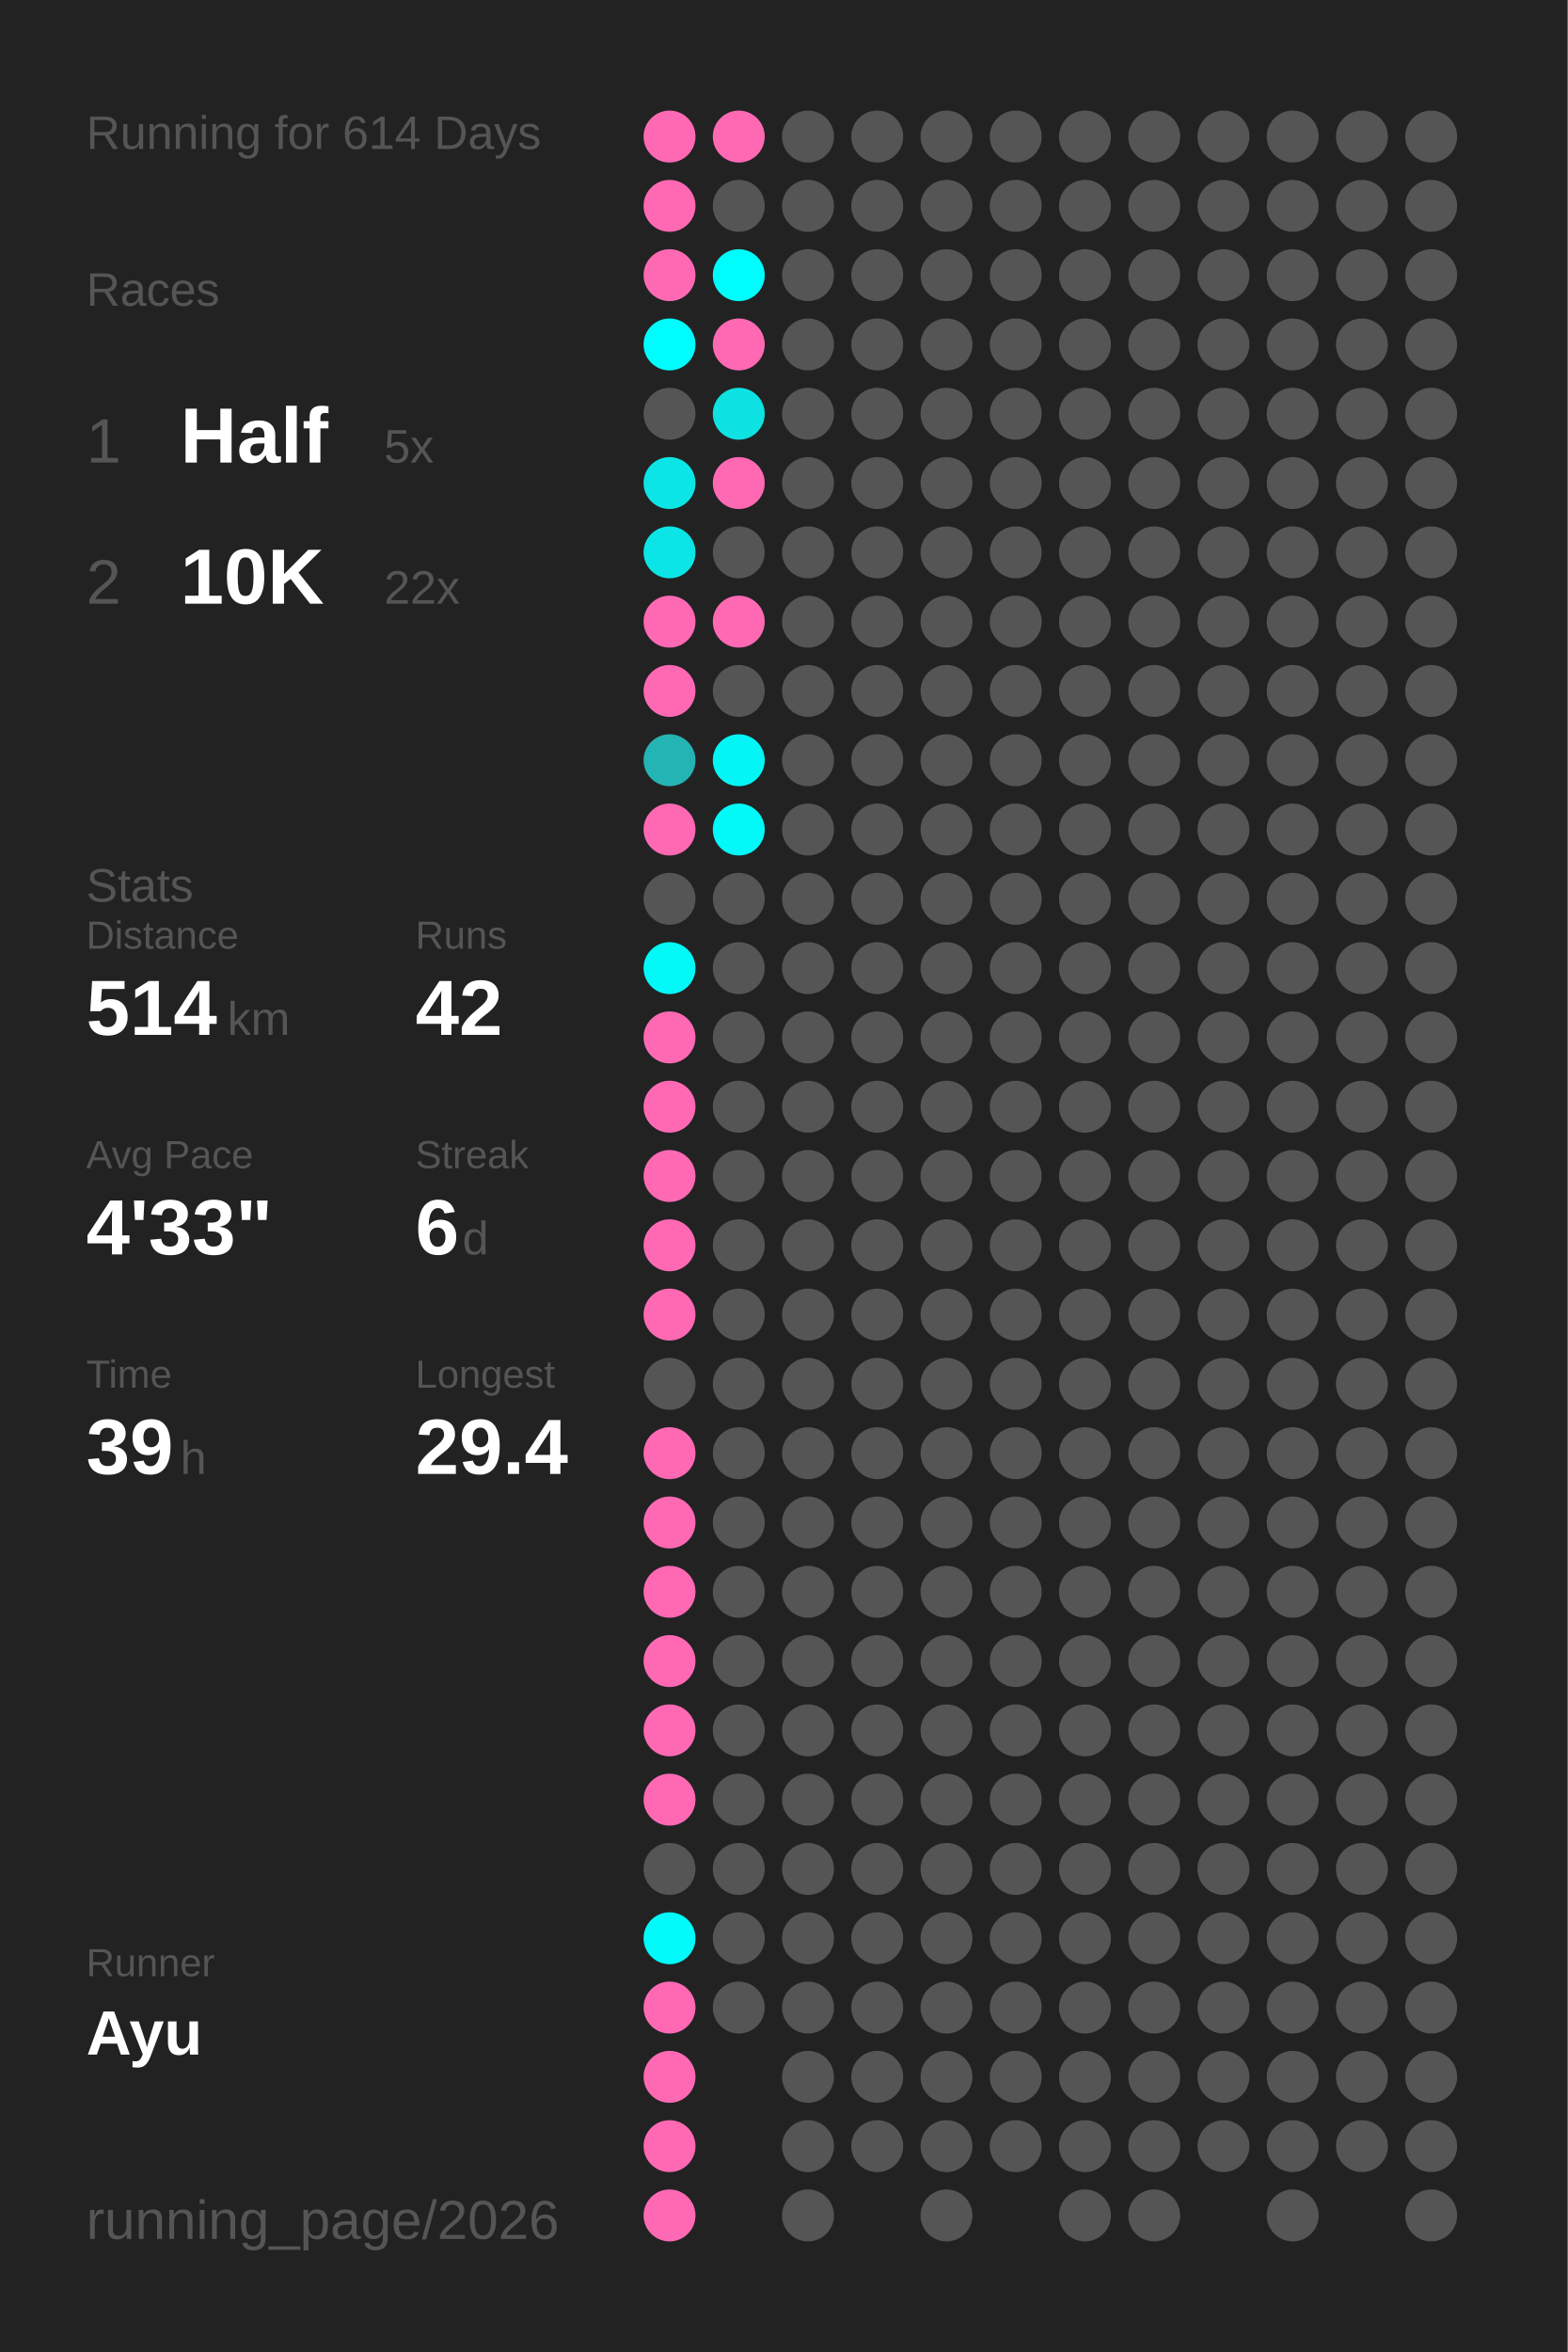
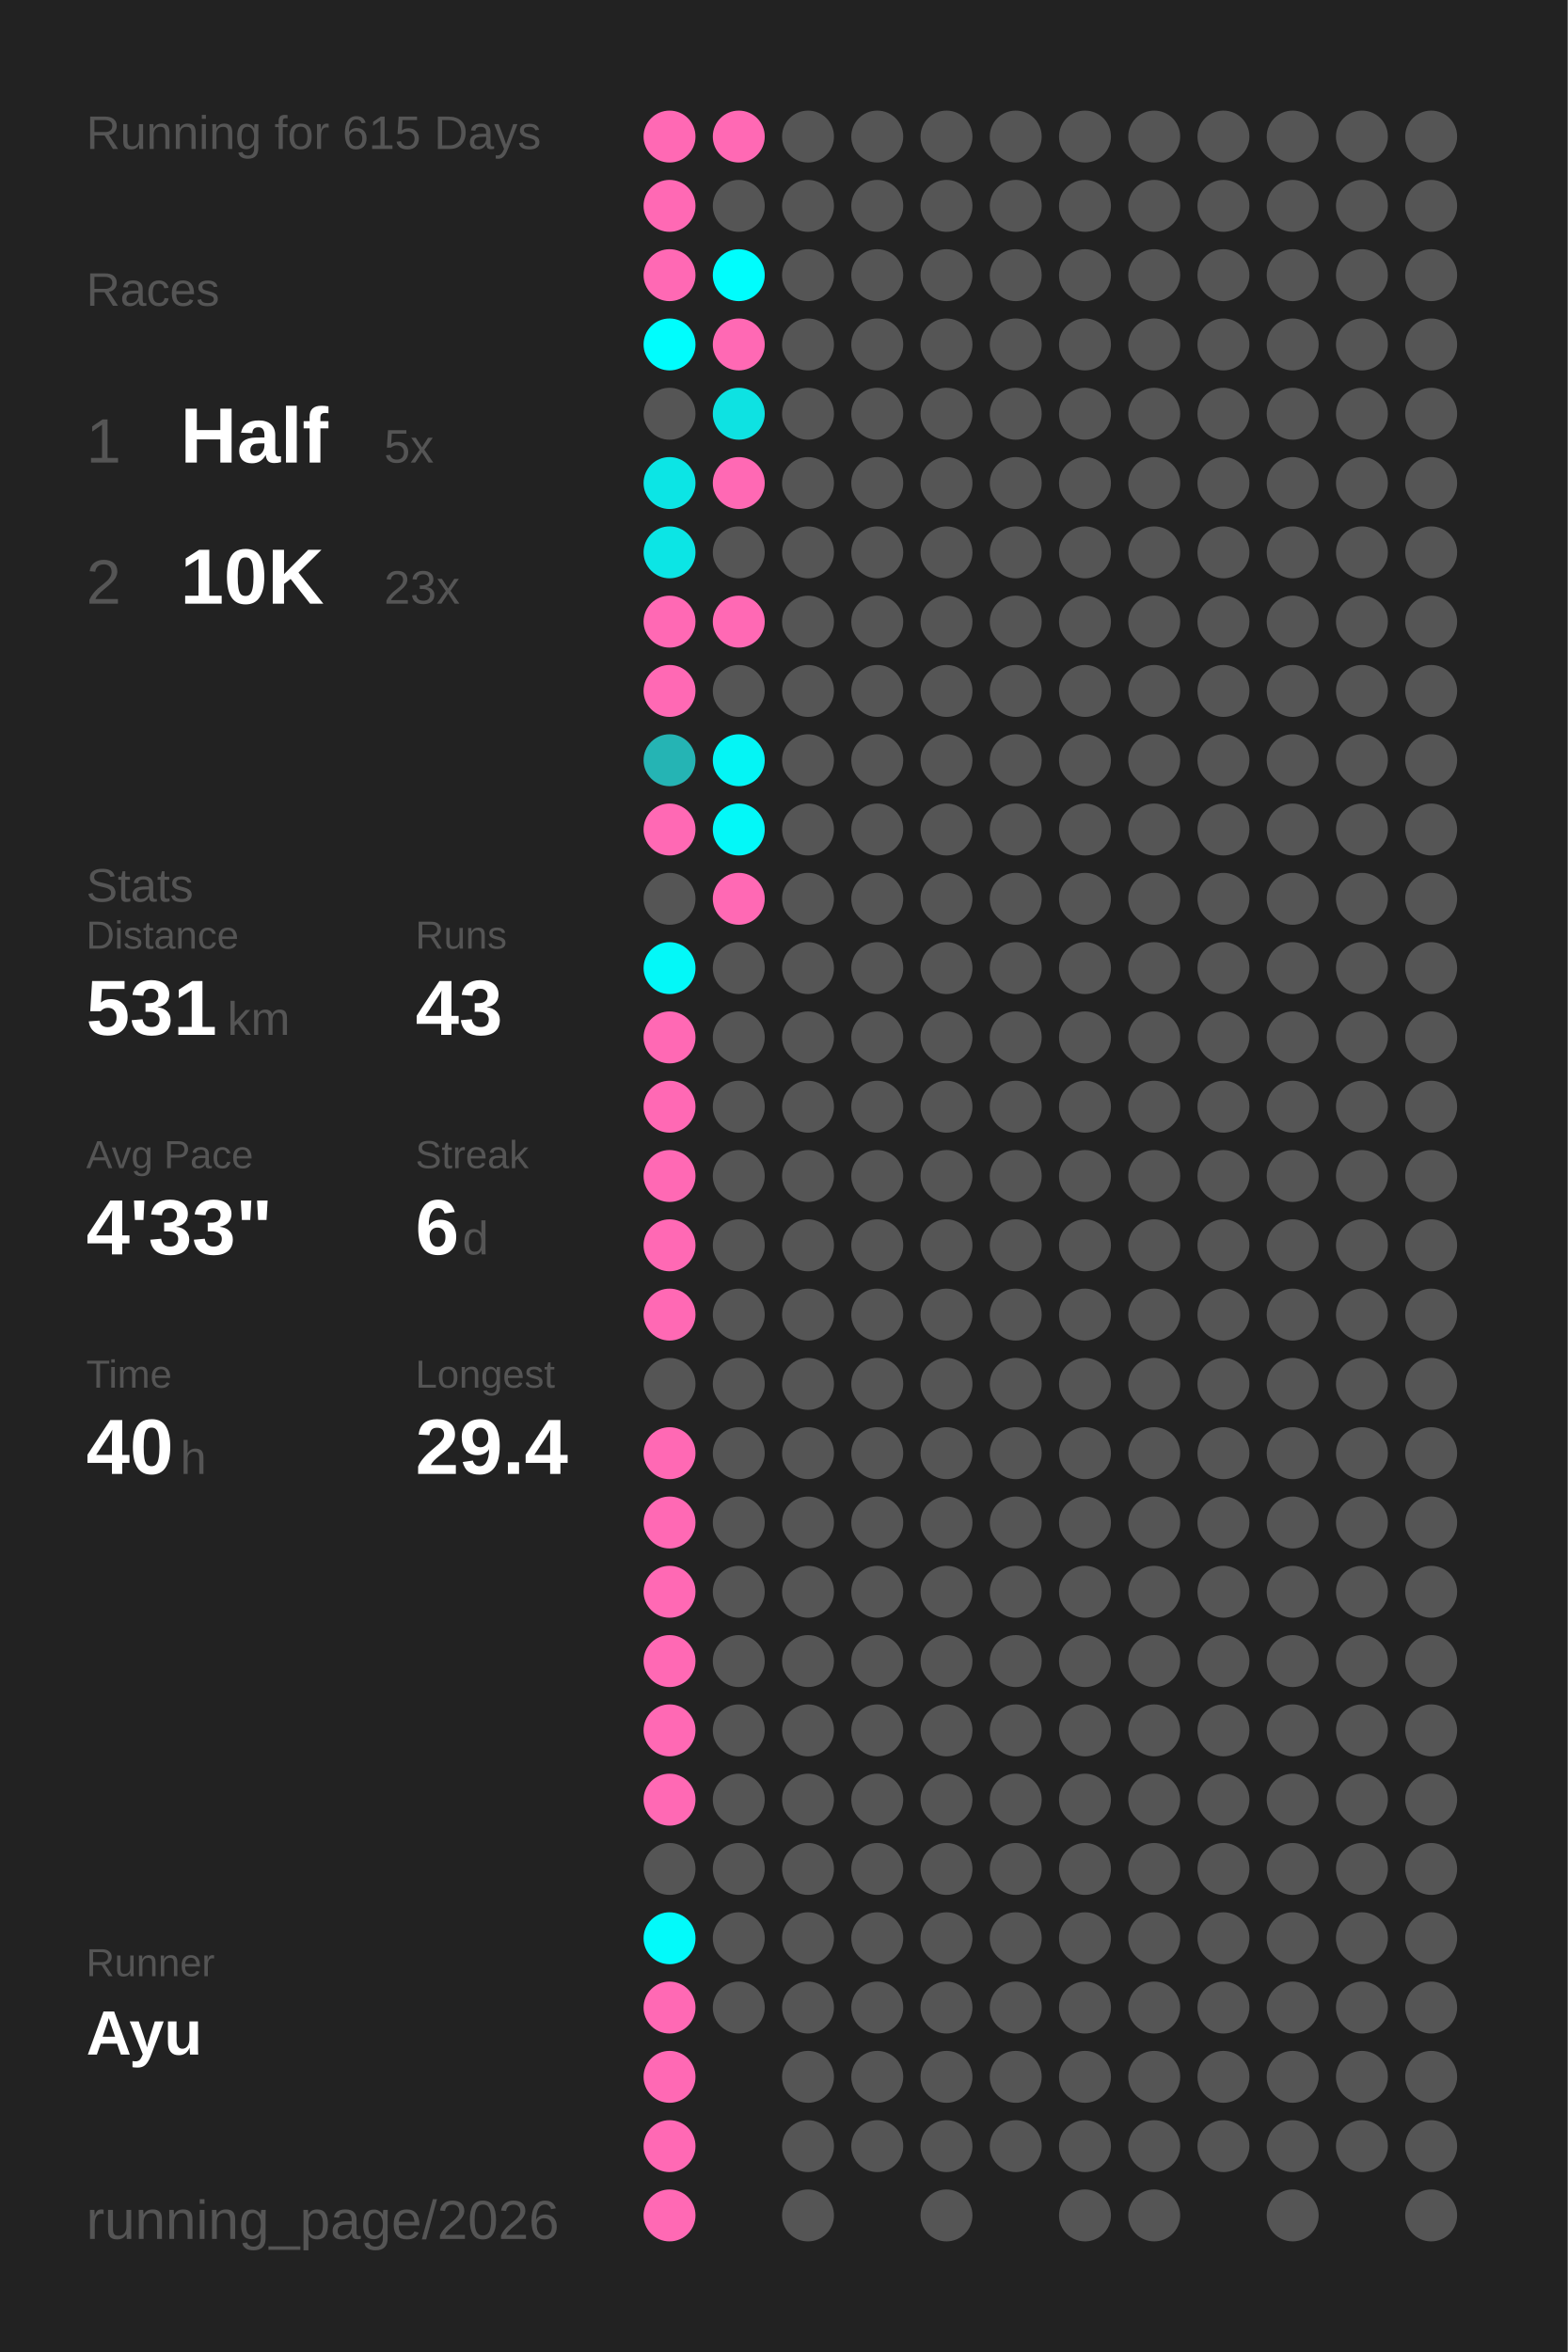
<svg xmlns="http://www.w3.org/2000/svg" baseProfile="full" height="300mm" version="1.1" viewBox="0,0,200,300" width="200mm">
  <defs />
  <rect fill="#222222" height="300" width="200" x="0" y="0" />
-   <text fill="#555555" style="font-size:6px; font-family:Arial;" x="11" y="19">Running for 614 Days</text>
+   <text fill="#555555" style="font-size:6px; font-family:Arial;" x="11" y="19">Running for 615 Days</text>
  <text fill="#555555" style="font-size:6px; font-family:Arial;" x="11" y="39">Races</text>
  <text fill="#555555" style="font-size:8px; font-family:Arial;" x="11" y="59">1</text>
  <text fill="#FFFFFF" style="font-size:10px; font-family:Arial; font-weight:bold;" x="23" y="59">Half</text>
  <text fill="#555555" style="font-size:6px; font-family:Arial;" x="49" y="59">5x</text>
  <text fill="#555555" style="font-size:8px; font-family:Arial;" x="11" y="77">2</text>
  <text fill="#FFFFFF" style="font-size:10px; font-family:Arial; font-weight:bold;" x="23" y="77">10K</text>
-   <text fill="#555555" style="font-size:6px; font-family:Arial;" x="49" y="77">22x</text>
+   <text fill="#555555" style="font-size:6px; font-family:Arial;" x="49" y="77">23x</text>
  <text fill="#555555" style="font-size:6px; font-family:Arial;" x="11" y="115">Stats</text>
  <text fill="#555555" style="font-size:5px; font-family:Arial;" x="11" y="121">Distance</text>
-   <text fill="#FFFFFF" style="font-size:10px; font-family:Arial; font-weight:bold;" x="11" y="132">514</text>
+   <text fill="#FFFFFF" style="font-size:10px; font-family:Arial; font-weight:bold;" x="11" y="132">531</text>
  <text fill="#555555" style="font-size:6px; font-family:Arial;" x="29" y="132">km</text>
  <text fill="#555555" style="font-size:5px; font-family:Arial;" x="53" y="121">Runs</text>
-   <text fill="#FFFFFF" style="font-size:10px; font-family:Arial; font-weight:bold;" x="53" y="132">42</text>
+   <text fill="#FFFFFF" style="font-size:10px; font-family:Arial; font-weight:bold;" x="53" y="132">43</text>
  <text fill="#555555" style="font-size:5px; font-family:Arial;" x="11" y="149">Avg Pace</text>
  <text fill="#FFFFFF" style="font-size:10px; font-family:Arial; font-weight:bold;" x="11" y="160">4'33"</text>
  <text fill="#555555" style="font-size:5px; font-family:Arial;" x="53" y="149">Streak</text>
  <text fill="#FFFFFF" style="font-size:10px; font-family:Arial; font-weight:bold;" x="53" y="160">6</text>
  <text fill="#555555" style="font-size:6px; font-family:Arial;" x="59" y="160">d</text>
  <text fill="#555555" style="font-size:5px; font-family:Arial;" x="11" y="177">Time</text>
-   <text fill="#FFFFFF" style="font-size:10px; font-family:Arial; font-weight:bold;" x="11" y="188">39</text>
+   <text fill="#FFFFFF" style="font-size:10px; font-family:Arial; font-weight:bold;" x="11" y="188">40</text>
  <text fill="#555555" style="font-size:6px; font-family:Arial;" x="23" y="188">h</text>
  <text fill="#555555" style="font-size:5px; font-family:Arial;" x="53" y="177">Longest</text>
  <text fill="#FFFFFF" style="font-size:10px; font-family:Arial; font-weight:bold;" x="53" y="188">29.4</text>
  <text fill="#555555" style="font-size:5px; font-family:Arial;" x="11" y="252.065">Runner</text>
  <text fill="#FFFFFF" style="font-size:8px; font-family:Arial; font-weight:bold;" x="11" y="262.065">Ayu</text>
  <text fill="#555555" style="font-size:7px; font-family:Arial;" x="11" y="285.581">running_page/2026</text>
  <circle cx="85.417" cy="17.419" fill="#ff69b4" r="3.312" />
  <circle cx="85.417" cy="26.258" fill="#ff69b4" r="3.312" />
  <circle cx="85.417" cy="35.097" fill="#ff69b4" r="3.312" />
  <circle cx="85.417" cy="43.935" fill="#00fdfd" r="3.312" />
  <circle cx="85.417" cy="52.774" fill="#555555" r="3.312" />
  <circle cx="85.417" cy="61.613" fill="#0ce5e5" r="3.312" />
  <circle cx="85.417" cy="70.452" fill="#0ce5e5" r="3.312" />
  <circle cx="85.417" cy="79.29" fill="#ff69b4" r="3.312" />
  <circle cx="85.417" cy="88.129" fill="#ff69b4" r="3.312" />
  <circle cx="85.417" cy="96.968" fill="#25b4b4" r="3.312" />
  <circle cx="85.417" cy="105.806" fill="#ff69b4" r="3.312" />
  <circle cx="85.417" cy="114.645" fill="#555555" r="3.312" />
  <circle cx="85.417" cy="123.484" fill="#03f8f8" r="3.312" />
  <circle cx="85.417" cy="132.323" fill="#ff69b4" r="3.312" />
  <circle cx="85.417" cy="141.161" fill="#ff69b4" r="3.312" />
  <circle cx="85.417" cy="150" fill="#ff69b4" r="3.312" />
  <circle cx="85.417" cy="158.839" fill="#ff69b4" r="3.312" />
  <circle cx="85.417" cy="167.677" fill="#ff69b4" r="3.312" />
  <circle cx="85.417" cy="176.516" fill="#555555" r="3.312" />
  <circle cx="85.417" cy="185.355" fill="#ff69b4" r="3.312" />
  <circle cx="85.417" cy="194.194" fill="#ff69b4" r="3.312" />
  <circle cx="85.417" cy="203.032" fill="#ff69b4" r="3.312" />
  <circle cx="85.417" cy="211.871" fill="#ff69b4" r="3.312" />
  <circle cx="85.417" cy="220.71" fill="#ff69b4" r="3.312" />
  <circle cx="85.417" cy="229.548" fill="#ff69b4" r="3.312" />
  <circle cx="85.417" cy="238.387" fill="#555555" r="3.312" />
  <circle cx="85.417" cy="247.226" fill="#02fafa" r="3.312" />
  <circle cx="85.417" cy="256.065" fill="#ff69b4" r="3.312" />
  <circle cx="85.417" cy="264.903" fill="#ff69b4" r="3.312" />
  <circle cx="85.417" cy="273.742" fill="#ff69b4" r="3.312" />
  <circle cx="85.417" cy="282.581" fill="#ff69b4" r="3.312" />
  <circle cx="94.25" cy="17.419" fill="#ff69b4" r="3.312" />
  <circle cx="94.25" cy="26.258" fill="#555555" r="3.312" />
  <circle cx="94.25" cy="35.097" fill="#00fdfd" r="3.312" />
  <circle cx="94.25" cy="43.935" fill="#ff69b4" r="3.312" />
  <circle cx="94.25" cy="52.774" fill="#0ee2e2" r="3.312" />
  <circle cx="94.25" cy="61.613" fill="#ff69b4" r="3.312" />
  <circle cx="94.25" cy="70.452" fill="#555555" r="3.312" />
  <circle cx="94.25" cy="79.29" fill="#ff69b4" r="3.312" />
  <circle cx="94.25" cy="88.129" fill="#555555" r="3.312" />
  <circle cx="94.25" cy="96.968" fill="#04f5f5" r="3.312" />
  <circle cx="94.25" cy="105.806" fill="#03f8f8" r="3.312" />
-   <circle cx="94.25" cy="114.645" fill="#555555" r="3.312" />
+   <circle cx="94.25" cy="114.645" fill="#ff69b4" r="3.312" />
  <circle cx="94.25" cy="123.484" fill="#555555" r="3.312" />
  <circle cx="94.25" cy="132.323" fill="#555555" r="3.312" />
  <circle cx="94.25" cy="141.161" fill="#555555" r="3.312" />
  <circle cx="94.25" cy="150" fill="#555555" r="3.312" />
  <circle cx="94.25" cy="158.839" fill="#555555" r="3.312" />
  <circle cx="94.25" cy="167.677" fill="#555555" r="3.312" />
  <circle cx="94.25" cy="176.516" fill="#555555" r="3.312" />
  <circle cx="94.25" cy="185.355" fill="#555555" r="3.312" />
  <circle cx="94.25" cy="194.194" fill="#555555" r="3.312" />
  <circle cx="94.25" cy="203.032" fill="#555555" r="3.312" />
  <circle cx="94.25" cy="211.871" fill="#555555" r="3.312" />
  <circle cx="94.25" cy="220.71" fill="#555555" r="3.312" />
  <circle cx="94.25" cy="229.548" fill="#555555" r="3.312" />
  <circle cx="94.25" cy="238.387" fill="#555555" r="3.312" />
  <circle cx="94.25" cy="247.226" fill="#555555" r="3.312" />
  <circle cx="94.25" cy="256.065" fill="#555555" r="3.312" />
  <circle cx="103.083" cy="17.419" fill="#555555" r="3.312" />
  <circle cx="103.083" cy="26.258" fill="#555555" r="3.312" />
  <circle cx="103.083" cy="35.097" fill="#555555" r="3.312" />
  <circle cx="103.083" cy="43.935" fill="#555555" r="3.312" />
  <circle cx="103.083" cy="52.774" fill="#555555" r="3.312" />
  <circle cx="103.083" cy="61.613" fill="#555555" r="3.312" />
  <circle cx="103.083" cy="70.452" fill="#555555" r="3.312" />
  <circle cx="103.083" cy="79.29" fill="#555555" r="3.312" />
  <circle cx="103.083" cy="88.129" fill="#555555" r="3.312" />
  <circle cx="103.083" cy="96.968" fill="#555555" r="3.312" />
  <circle cx="103.083" cy="105.806" fill="#555555" r="3.312" />
  <circle cx="103.083" cy="114.645" fill="#555555" r="3.312" />
  <circle cx="103.083" cy="123.484" fill="#555555" r="3.312" />
  <circle cx="103.083" cy="132.323" fill="#555555" r="3.312" />
  <circle cx="103.083" cy="141.161" fill="#555555" r="3.312" />
  <circle cx="103.083" cy="150" fill="#555555" r="3.312" />
  <circle cx="103.083" cy="158.839" fill="#555555" r="3.312" />
  <circle cx="103.083" cy="167.677" fill="#555555" r="3.312" />
  <circle cx="103.083" cy="176.516" fill="#555555" r="3.312" />
  <circle cx="103.083" cy="185.355" fill="#555555" r="3.312" />
  <circle cx="103.083" cy="194.194" fill="#555555" r="3.312" />
  <circle cx="103.083" cy="203.032" fill="#555555" r="3.312" />
  <circle cx="103.083" cy="211.871" fill="#555555" r="3.312" />
  <circle cx="103.083" cy="220.71" fill="#555555" r="3.312" />
  <circle cx="103.083" cy="229.548" fill="#555555" r="3.312" />
  <circle cx="103.083" cy="238.387" fill="#555555" r="3.312" />
  <circle cx="103.083" cy="247.226" fill="#555555" r="3.312" />
  <circle cx="103.083" cy="256.065" fill="#555555" r="3.312" />
  <circle cx="103.083" cy="264.903" fill="#555555" r="3.312" />
  <circle cx="103.083" cy="273.742" fill="#555555" r="3.312" />
  <circle cx="103.083" cy="282.581" fill="#555555" r="3.312" />
  <circle cx="111.917" cy="17.419" fill="#555555" r="3.312" />
  <circle cx="111.917" cy="26.258" fill="#555555" r="3.312" />
  <circle cx="111.917" cy="35.097" fill="#555555" r="3.312" />
  <circle cx="111.917" cy="43.935" fill="#555555" r="3.312" />
  <circle cx="111.917" cy="52.774" fill="#555555" r="3.312" />
  <circle cx="111.917" cy="61.613" fill="#555555" r="3.312" />
  <circle cx="111.917" cy="70.452" fill="#555555" r="3.312" />
  <circle cx="111.917" cy="79.29" fill="#555555" r="3.312" />
  <circle cx="111.917" cy="88.129" fill="#555555" r="3.312" />
  <circle cx="111.917" cy="96.968" fill="#555555" r="3.312" />
  <circle cx="111.917" cy="105.806" fill="#555555" r="3.312" />
  <circle cx="111.917" cy="114.645" fill="#555555" r="3.312" />
  <circle cx="111.917" cy="123.484" fill="#555555" r="3.312" />
  <circle cx="111.917" cy="132.323" fill="#555555" r="3.312" />
  <circle cx="111.917" cy="141.161" fill="#555555" r="3.312" />
  <circle cx="111.917" cy="150" fill="#555555" r="3.312" />
  <circle cx="111.917" cy="158.839" fill="#555555" r="3.312" />
  <circle cx="111.917" cy="167.677" fill="#555555" r="3.312" />
  <circle cx="111.917" cy="176.516" fill="#555555" r="3.312" />
  <circle cx="111.917" cy="185.355" fill="#555555" r="3.312" />
  <circle cx="111.917" cy="194.194" fill="#555555" r="3.312" />
  <circle cx="111.917" cy="203.032" fill="#555555" r="3.312" />
  <circle cx="111.917" cy="211.871" fill="#555555" r="3.312" />
  <circle cx="111.917" cy="220.71" fill="#555555" r="3.312" />
  <circle cx="111.917" cy="229.548" fill="#555555" r="3.312" />
  <circle cx="111.917" cy="238.387" fill="#555555" r="3.312" />
  <circle cx="111.917" cy="247.226" fill="#555555" r="3.312" />
  <circle cx="111.917" cy="256.065" fill="#555555" r="3.312" />
  <circle cx="111.917" cy="264.903" fill="#555555" r="3.312" />
  <circle cx="111.917" cy="273.742" fill="#555555" r="3.312" />
  <circle cx="120.75" cy="17.419" fill="#555555" r="3.312" />
  <circle cx="120.75" cy="26.258" fill="#555555" r="3.312" />
  <circle cx="120.75" cy="35.097" fill="#555555" r="3.312" />
  <circle cx="120.75" cy="43.935" fill="#555555" r="3.312" />
  <circle cx="120.75" cy="52.774" fill="#555555" r="3.312" />
  <circle cx="120.75" cy="61.613" fill="#555555" r="3.312" />
  <circle cx="120.75" cy="70.452" fill="#555555" r="3.312" />
  <circle cx="120.75" cy="79.29" fill="#555555" r="3.312" />
  <circle cx="120.75" cy="88.129" fill="#555555" r="3.312" />
  <circle cx="120.75" cy="96.968" fill="#555555" r="3.312" />
  <circle cx="120.75" cy="105.806" fill="#555555" r="3.312" />
  <circle cx="120.75" cy="114.645" fill="#555555" r="3.312" />
  <circle cx="120.75" cy="123.484" fill="#555555" r="3.312" />
  <circle cx="120.75" cy="132.323" fill="#555555" r="3.312" />
  <circle cx="120.75" cy="141.161" fill="#555555" r="3.312" />
  <circle cx="120.75" cy="150" fill="#555555" r="3.312" />
  <circle cx="120.75" cy="158.839" fill="#555555" r="3.312" />
  <circle cx="120.75" cy="167.677" fill="#555555" r="3.312" />
  <circle cx="120.75" cy="176.516" fill="#555555" r="3.312" />
  <circle cx="120.75" cy="185.355" fill="#555555" r="3.312" />
  <circle cx="120.75" cy="194.194" fill="#555555" r="3.312" />
  <circle cx="120.75" cy="203.032" fill="#555555" r="3.312" />
  <circle cx="120.75" cy="211.871" fill="#555555" r="3.312" />
  <circle cx="120.75" cy="220.71" fill="#555555" r="3.312" />
  <circle cx="120.75" cy="229.548" fill="#555555" r="3.312" />
  <circle cx="120.75" cy="238.387" fill="#555555" r="3.312" />
  <circle cx="120.75" cy="247.226" fill="#555555" r="3.312" />
  <circle cx="120.75" cy="256.065" fill="#555555" r="3.312" />
  <circle cx="120.75" cy="264.903" fill="#555555" r="3.312" />
  <circle cx="120.75" cy="273.742" fill="#555555" r="3.312" />
  <circle cx="120.75" cy="282.581" fill="#555555" r="3.312" />
  <circle cx="129.583" cy="17.419" fill="#555555" r="3.312" />
  <circle cx="129.583" cy="26.258" fill="#555555" r="3.312" />
  <circle cx="129.583" cy="35.097" fill="#555555" r="3.312" />
  <circle cx="129.583" cy="43.935" fill="#555555" r="3.312" />
  <circle cx="129.583" cy="52.774" fill="#555555" r="3.312" />
  <circle cx="129.583" cy="61.613" fill="#555555" r="3.312" />
  <circle cx="129.583" cy="70.452" fill="#555555" r="3.312" />
  <circle cx="129.583" cy="79.29" fill="#555555" r="3.312" />
  <circle cx="129.583" cy="88.129" fill="#555555" r="3.312" />
  <circle cx="129.583" cy="96.968" fill="#555555" r="3.312" />
  <circle cx="129.583" cy="105.806" fill="#555555" r="3.312" />
  <circle cx="129.583" cy="114.645" fill="#555555" r="3.312" />
  <circle cx="129.583" cy="123.484" fill="#555555" r="3.312" />
  <circle cx="129.583" cy="132.323" fill="#555555" r="3.312" />
  <circle cx="129.583" cy="141.161" fill="#555555" r="3.312" />
  <circle cx="129.583" cy="150" fill="#555555" r="3.312" />
  <circle cx="129.583" cy="158.839" fill="#555555" r="3.312" />
  <circle cx="129.583" cy="167.677" fill="#555555" r="3.312" />
  <circle cx="129.583" cy="176.516" fill="#555555" r="3.312" />
  <circle cx="129.583" cy="185.355" fill="#555555" r="3.312" />
  <circle cx="129.583" cy="194.194" fill="#555555" r="3.312" />
  <circle cx="129.583" cy="203.032" fill="#555555" r="3.312" />
  <circle cx="129.583" cy="211.871" fill="#555555" r="3.312" />
  <circle cx="129.583" cy="220.71" fill="#555555" r="3.312" />
  <circle cx="129.583" cy="229.548" fill="#555555" r="3.312" />
  <circle cx="129.583" cy="238.387" fill="#555555" r="3.312" />
  <circle cx="129.583" cy="247.226" fill="#555555" r="3.312" />
  <circle cx="129.583" cy="256.065" fill="#555555" r="3.312" />
  <circle cx="129.583" cy="264.903" fill="#555555" r="3.312" />
  <circle cx="129.583" cy="273.742" fill="#555555" r="3.312" />
  <circle cx="138.417" cy="17.419" fill="#555555" r="3.312" />
  <circle cx="138.417" cy="26.258" fill="#555555" r="3.312" />
  <circle cx="138.417" cy="35.097" fill="#555555" r="3.312" />
  <circle cx="138.417" cy="43.935" fill="#555555" r="3.312" />
  <circle cx="138.417" cy="52.774" fill="#555555" r="3.312" />
  <circle cx="138.417" cy="61.613" fill="#555555" r="3.312" />
  <circle cx="138.417" cy="70.452" fill="#555555" r="3.312" />
  <circle cx="138.417" cy="79.29" fill="#555555" r="3.312" />
  <circle cx="138.417" cy="88.129" fill="#555555" r="3.312" />
  <circle cx="138.417" cy="96.968" fill="#555555" r="3.312" />
  <circle cx="138.417" cy="105.806" fill="#555555" r="3.312" />
  <circle cx="138.417" cy="114.645" fill="#555555" r="3.312" />
  <circle cx="138.417" cy="123.484" fill="#555555" r="3.312" />
  <circle cx="138.417" cy="132.323" fill="#555555" r="3.312" />
  <circle cx="138.417" cy="141.161" fill="#555555" r="3.312" />
  <circle cx="138.417" cy="150" fill="#555555" r="3.312" />
  <circle cx="138.417" cy="158.839" fill="#555555" r="3.312" />
  <circle cx="138.417" cy="167.677" fill="#555555" r="3.312" />
  <circle cx="138.417" cy="176.516" fill="#555555" r="3.312" />
  <circle cx="138.417" cy="185.355" fill="#555555" r="3.312" />
  <circle cx="138.417" cy="194.194" fill="#555555" r="3.312" />
  <circle cx="138.417" cy="203.032" fill="#555555" r="3.312" />
  <circle cx="138.417" cy="211.871" fill="#555555" r="3.312" />
  <circle cx="138.417" cy="220.71" fill="#555555" r="3.312" />
  <circle cx="138.417" cy="229.548" fill="#555555" r="3.312" />
  <circle cx="138.417" cy="238.387" fill="#555555" r="3.312" />
  <circle cx="138.417" cy="247.226" fill="#555555" r="3.312" />
  <circle cx="138.417" cy="256.065" fill="#555555" r="3.312" />
  <circle cx="138.417" cy="264.903" fill="#555555" r="3.312" />
  <circle cx="138.417" cy="273.742" fill="#555555" r="3.312" />
  <circle cx="138.417" cy="282.581" fill="#555555" r="3.312" />
  <circle cx="147.25" cy="17.419" fill="#555555" r="3.312" />
  <circle cx="147.25" cy="26.258" fill="#555555" r="3.312" />
  <circle cx="147.25" cy="35.097" fill="#555555" r="3.312" />
  <circle cx="147.25" cy="43.935" fill="#555555" r="3.312" />
  <circle cx="147.25" cy="52.774" fill="#555555" r="3.312" />
  <circle cx="147.25" cy="61.613" fill="#555555" r="3.312" />
  <circle cx="147.25" cy="70.452" fill="#555555" r="3.312" />
  <circle cx="147.25" cy="79.29" fill="#555555" r="3.312" />
  <circle cx="147.25" cy="88.129" fill="#555555" r="3.312" />
  <circle cx="147.25" cy="96.968" fill="#555555" r="3.312" />
  <circle cx="147.25" cy="105.806" fill="#555555" r="3.312" />
  <circle cx="147.25" cy="114.645" fill="#555555" r="3.312" />
  <circle cx="147.25" cy="123.484" fill="#555555" r="3.312" />
  <circle cx="147.25" cy="132.323" fill="#555555" r="3.312" />
  <circle cx="147.25" cy="141.161" fill="#555555" r="3.312" />
  <circle cx="147.25" cy="150" fill="#555555" r="3.312" />
  <circle cx="147.25" cy="158.839" fill="#555555" r="3.312" />
  <circle cx="147.25" cy="167.677" fill="#555555" r="3.312" />
  <circle cx="147.25" cy="176.516" fill="#555555" r="3.312" />
  <circle cx="147.25" cy="185.355" fill="#555555" r="3.312" />
  <circle cx="147.25" cy="194.194" fill="#555555" r="3.312" />
  <circle cx="147.25" cy="203.032" fill="#555555" r="3.312" />
  <circle cx="147.25" cy="211.871" fill="#555555" r="3.312" />
  <circle cx="147.25" cy="220.71" fill="#555555" r="3.312" />
  <circle cx="147.25" cy="229.548" fill="#555555" r="3.312" />
  <circle cx="147.25" cy="238.387" fill="#555555" r="3.312" />
  <circle cx="147.25" cy="247.226" fill="#555555" r="3.312" />
  <circle cx="147.25" cy="256.065" fill="#555555" r="3.312" />
  <circle cx="147.25" cy="264.903" fill="#555555" r="3.312" />
  <circle cx="147.25" cy="273.742" fill="#555555" r="3.312" />
  <circle cx="147.25" cy="282.581" fill="#555555" r="3.312" />
  <circle cx="156.083" cy="17.419" fill="#555555" r="3.312" />
  <circle cx="156.083" cy="26.258" fill="#555555" r="3.312" />
  <circle cx="156.083" cy="35.097" fill="#555555" r="3.312" />
  <circle cx="156.083" cy="43.935" fill="#555555" r="3.312" />
  <circle cx="156.083" cy="52.774" fill="#555555" r="3.312" />
  <circle cx="156.083" cy="61.613" fill="#555555" r="3.312" />
  <circle cx="156.083" cy="70.452" fill="#555555" r="3.312" />
  <circle cx="156.083" cy="79.29" fill="#555555" r="3.312" />
  <circle cx="156.083" cy="88.129" fill="#555555" r="3.312" />
  <circle cx="156.083" cy="96.968" fill="#555555" r="3.312" />
  <circle cx="156.083" cy="105.806" fill="#555555" r="3.312" />
  <circle cx="156.083" cy="114.645" fill="#555555" r="3.312" />
  <circle cx="156.083" cy="123.484" fill="#555555" r="3.312" />
  <circle cx="156.083" cy="132.323" fill="#555555" r="3.312" />
  <circle cx="156.083" cy="141.161" fill="#555555" r="3.312" />
  <circle cx="156.083" cy="150" fill="#555555" r="3.312" />
  <circle cx="156.083" cy="158.839" fill="#555555" r="3.312" />
  <circle cx="156.083" cy="167.677" fill="#555555" r="3.312" />
  <circle cx="156.083" cy="176.516" fill="#555555" r="3.312" />
  <circle cx="156.083" cy="185.355" fill="#555555" r="3.312" />
  <circle cx="156.083" cy="194.194" fill="#555555" r="3.312" />
  <circle cx="156.083" cy="203.032" fill="#555555" r="3.312" />
  <circle cx="156.083" cy="211.871" fill="#555555" r="3.312" />
  <circle cx="156.083" cy="220.71" fill="#555555" r="3.312" />
  <circle cx="156.083" cy="229.548" fill="#555555" r="3.312" />
  <circle cx="156.083" cy="238.387" fill="#555555" r="3.312" />
  <circle cx="156.083" cy="247.226" fill="#555555" r="3.312" />
  <circle cx="156.083" cy="256.065" fill="#555555" r="3.312" />
  <circle cx="156.083" cy="264.903" fill="#555555" r="3.312" />
  <circle cx="156.083" cy="273.742" fill="#555555" r="3.312" />
  <circle cx="164.917" cy="17.419" fill="#555555" r="3.312" />
  <circle cx="164.917" cy="26.258" fill="#555555" r="3.312" />
  <circle cx="164.917" cy="35.097" fill="#555555" r="3.312" />
  <circle cx="164.917" cy="43.935" fill="#555555" r="3.312" />
  <circle cx="164.917" cy="52.774" fill="#555555" r="3.312" />
  <circle cx="164.917" cy="61.613" fill="#555555" r="3.312" />
  <circle cx="164.917" cy="70.452" fill="#555555" r="3.312" />
  <circle cx="164.917" cy="79.29" fill="#555555" r="3.312" />
  <circle cx="164.917" cy="88.129" fill="#555555" r="3.312" />
  <circle cx="164.917" cy="96.968" fill="#555555" r="3.312" />
  <circle cx="164.917" cy="105.806" fill="#555555" r="3.312" />
  <circle cx="164.917" cy="114.645" fill="#555555" r="3.312" />
  <circle cx="164.917" cy="123.484" fill="#555555" r="3.312" />
  <circle cx="164.917" cy="132.323" fill="#555555" r="3.312" />
  <circle cx="164.917" cy="141.161" fill="#555555" r="3.312" />
  <circle cx="164.917" cy="150" fill="#555555" r="3.312" />
  <circle cx="164.917" cy="158.839" fill="#555555" r="3.312" />
  <circle cx="164.917" cy="167.677" fill="#555555" r="3.312" />
  <circle cx="164.917" cy="176.516" fill="#555555" r="3.312" />
  <circle cx="164.917" cy="185.355" fill="#555555" r="3.312" />
  <circle cx="164.917" cy="194.194" fill="#555555" r="3.312" />
  <circle cx="164.917" cy="203.032" fill="#555555" r="3.312" />
  <circle cx="164.917" cy="211.871" fill="#555555" r="3.312" />
  <circle cx="164.917" cy="220.71" fill="#555555" r="3.312" />
  <circle cx="164.917" cy="229.548" fill="#555555" r="3.312" />
  <circle cx="164.917" cy="238.387" fill="#555555" r="3.312" />
  <circle cx="164.917" cy="247.226" fill="#555555" r="3.312" />
  <circle cx="164.917" cy="256.065" fill="#555555" r="3.312" />
  <circle cx="164.917" cy="264.903" fill="#555555" r="3.312" />
  <circle cx="164.917" cy="273.742" fill="#555555" r="3.312" />
  <circle cx="164.917" cy="282.581" fill="#555555" r="3.312" />
  <circle cx="173.75" cy="17.419" fill="#555555" r="3.312" />
  <circle cx="173.75" cy="26.258" fill="#555555" r="3.312" />
  <circle cx="173.75" cy="35.097" fill="#555555" r="3.312" />
  <circle cx="173.75" cy="43.935" fill="#555555" r="3.312" />
  <circle cx="173.75" cy="52.774" fill="#555555" r="3.312" />
  <circle cx="173.75" cy="61.613" fill="#555555" r="3.312" />
  <circle cx="173.75" cy="70.452" fill="#555555" r="3.312" />
  <circle cx="173.75" cy="79.29" fill="#555555" r="3.312" />
  <circle cx="173.75" cy="88.129" fill="#555555" r="3.312" />
  <circle cx="173.75" cy="96.968" fill="#555555" r="3.312" />
  <circle cx="173.75" cy="105.806" fill="#555555" r="3.312" />
  <circle cx="173.75" cy="114.645" fill="#555555" r="3.312" />
  <circle cx="173.75" cy="123.484" fill="#555555" r="3.312" />
  <circle cx="173.75" cy="132.323" fill="#555555" r="3.312" />
  <circle cx="173.75" cy="141.161" fill="#555555" r="3.312" />
  <circle cx="173.75" cy="150" fill="#555555" r="3.312" />
  <circle cx="173.75" cy="158.839" fill="#555555" r="3.312" />
  <circle cx="173.75" cy="167.677" fill="#555555" r="3.312" />
  <circle cx="173.75" cy="176.516" fill="#555555" r="3.312" />
  <circle cx="173.75" cy="185.355" fill="#555555" r="3.312" />
  <circle cx="173.75" cy="194.194" fill="#555555" r="3.312" />
  <circle cx="173.75" cy="203.032" fill="#555555" r="3.312" />
  <circle cx="173.75" cy="211.871" fill="#555555" r="3.312" />
  <circle cx="173.75" cy="220.71" fill="#555555" r="3.312" />
  <circle cx="173.75" cy="229.548" fill="#555555" r="3.312" />
  <circle cx="173.75" cy="238.387" fill="#555555" r="3.312" />
  <circle cx="173.75" cy="247.226" fill="#555555" r="3.312" />
  <circle cx="173.75" cy="256.065" fill="#555555" r="3.312" />
  <circle cx="173.75" cy="264.903" fill="#555555" r="3.312" />
  <circle cx="173.75" cy="273.742" fill="#555555" r="3.312" />
  <circle cx="182.583" cy="17.419" fill="#555555" r="3.312" />
  <circle cx="182.583" cy="26.258" fill="#555555" r="3.312" />
  <circle cx="182.583" cy="35.097" fill="#555555" r="3.312" />
  <circle cx="182.583" cy="43.935" fill="#555555" r="3.312" />
  <circle cx="182.583" cy="52.774" fill="#555555" r="3.312" />
  <circle cx="182.583" cy="61.613" fill="#555555" r="3.312" />
  <circle cx="182.583" cy="70.452" fill="#555555" r="3.312" />
  <circle cx="182.583" cy="79.29" fill="#555555" r="3.312" />
  <circle cx="182.583" cy="88.129" fill="#555555" r="3.312" />
  <circle cx="182.583" cy="96.968" fill="#555555" r="3.312" />
  <circle cx="182.583" cy="105.806" fill="#555555" r="3.312" />
  <circle cx="182.583" cy="114.645" fill="#555555" r="3.312" />
  <circle cx="182.583" cy="123.484" fill="#555555" r="3.312" />
  <circle cx="182.583" cy="132.323" fill="#555555" r="3.312" />
  <circle cx="182.583" cy="141.161" fill="#555555" r="3.312" />
  <circle cx="182.583" cy="150" fill="#555555" r="3.312" />
  <circle cx="182.583" cy="158.839" fill="#555555" r="3.312" />
  <circle cx="182.583" cy="167.677" fill="#555555" r="3.312" />
  <circle cx="182.583" cy="176.516" fill="#555555" r="3.312" />
  <circle cx="182.583" cy="185.355" fill="#555555" r="3.312" />
  <circle cx="182.583" cy="194.194" fill="#555555" r="3.312" />
  <circle cx="182.583" cy="203.032" fill="#555555" r="3.312" />
  <circle cx="182.583" cy="211.871" fill="#555555" r="3.312" />
  <circle cx="182.583" cy="220.71" fill="#555555" r="3.312" />
  <circle cx="182.583" cy="229.548" fill="#555555" r="3.312" />
  <circle cx="182.583" cy="238.387" fill="#555555" r="3.312" />
  <circle cx="182.583" cy="247.226" fill="#555555" r="3.312" />
  <circle cx="182.583" cy="256.065" fill="#555555" r="3.312" />
  <circle cx="182.583" cy="264.903" fill="#555555" r="3.312" />
  <circle cx="182.583" cy="273.742" fill="#555555" r="3.312" />
  <circle cx="182.583" cy="282.581" fill="#555555" r="3.312" />
</svg>
